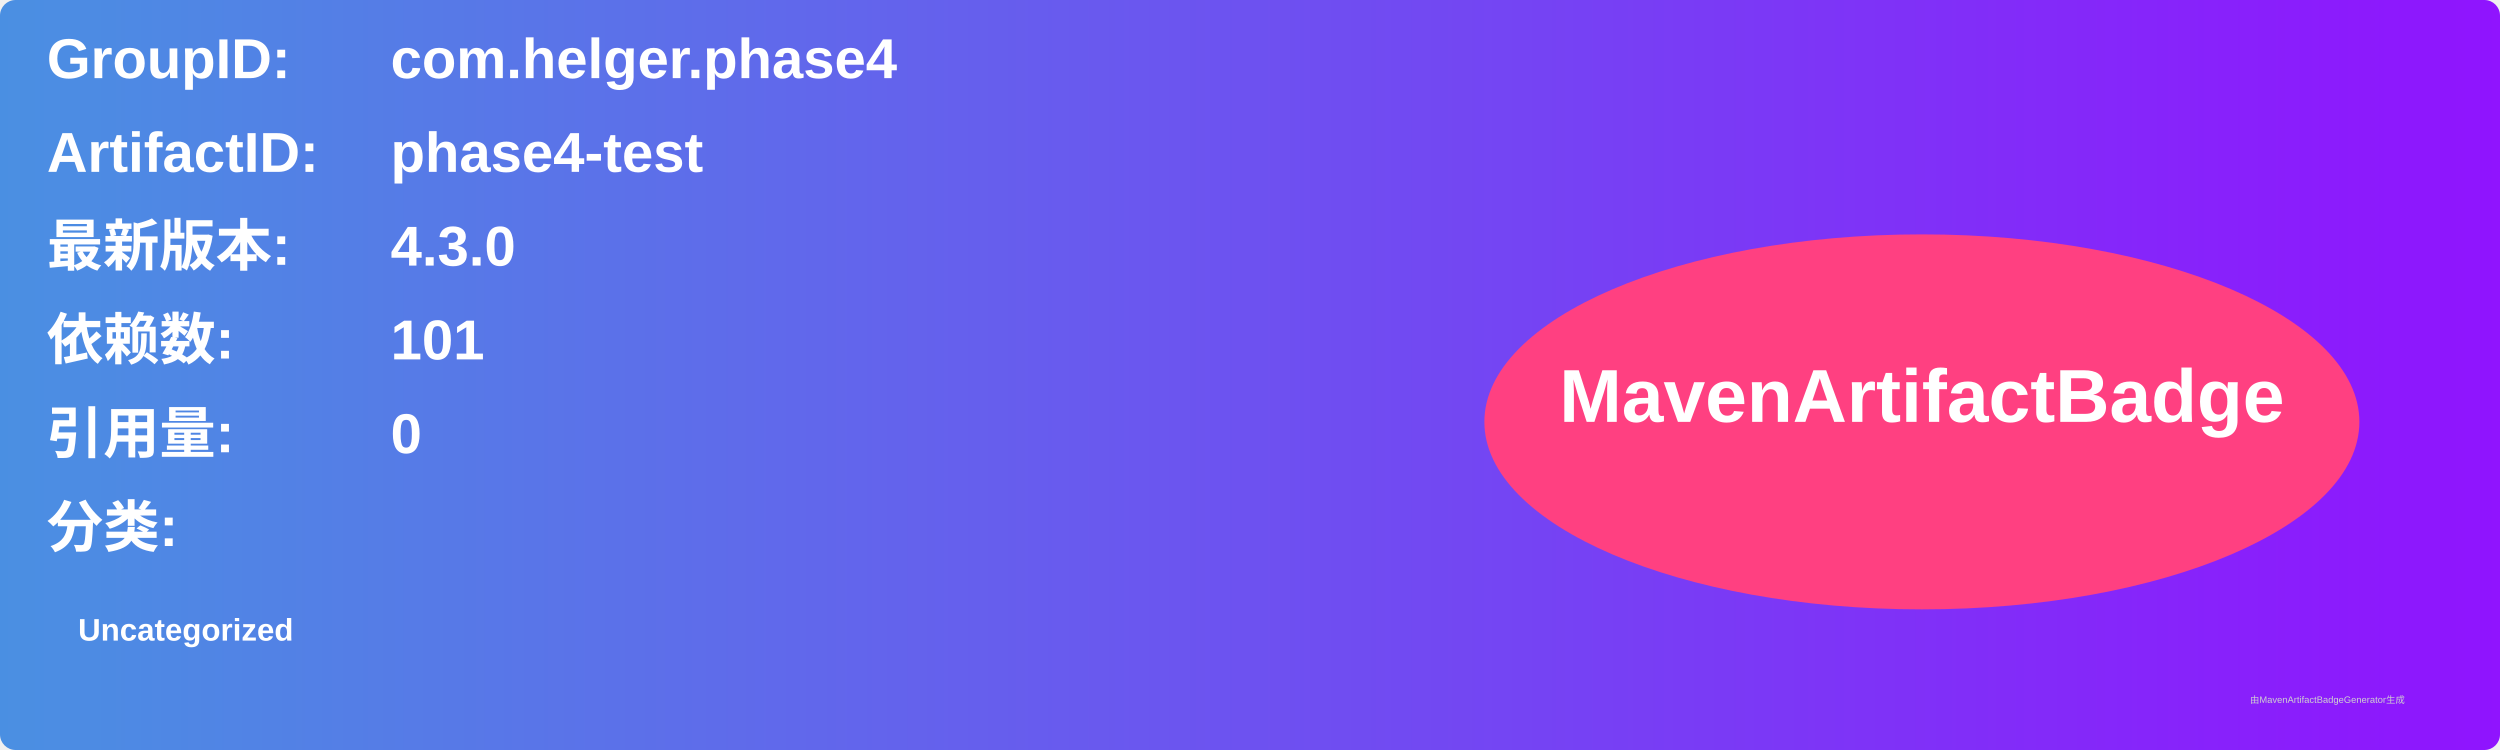
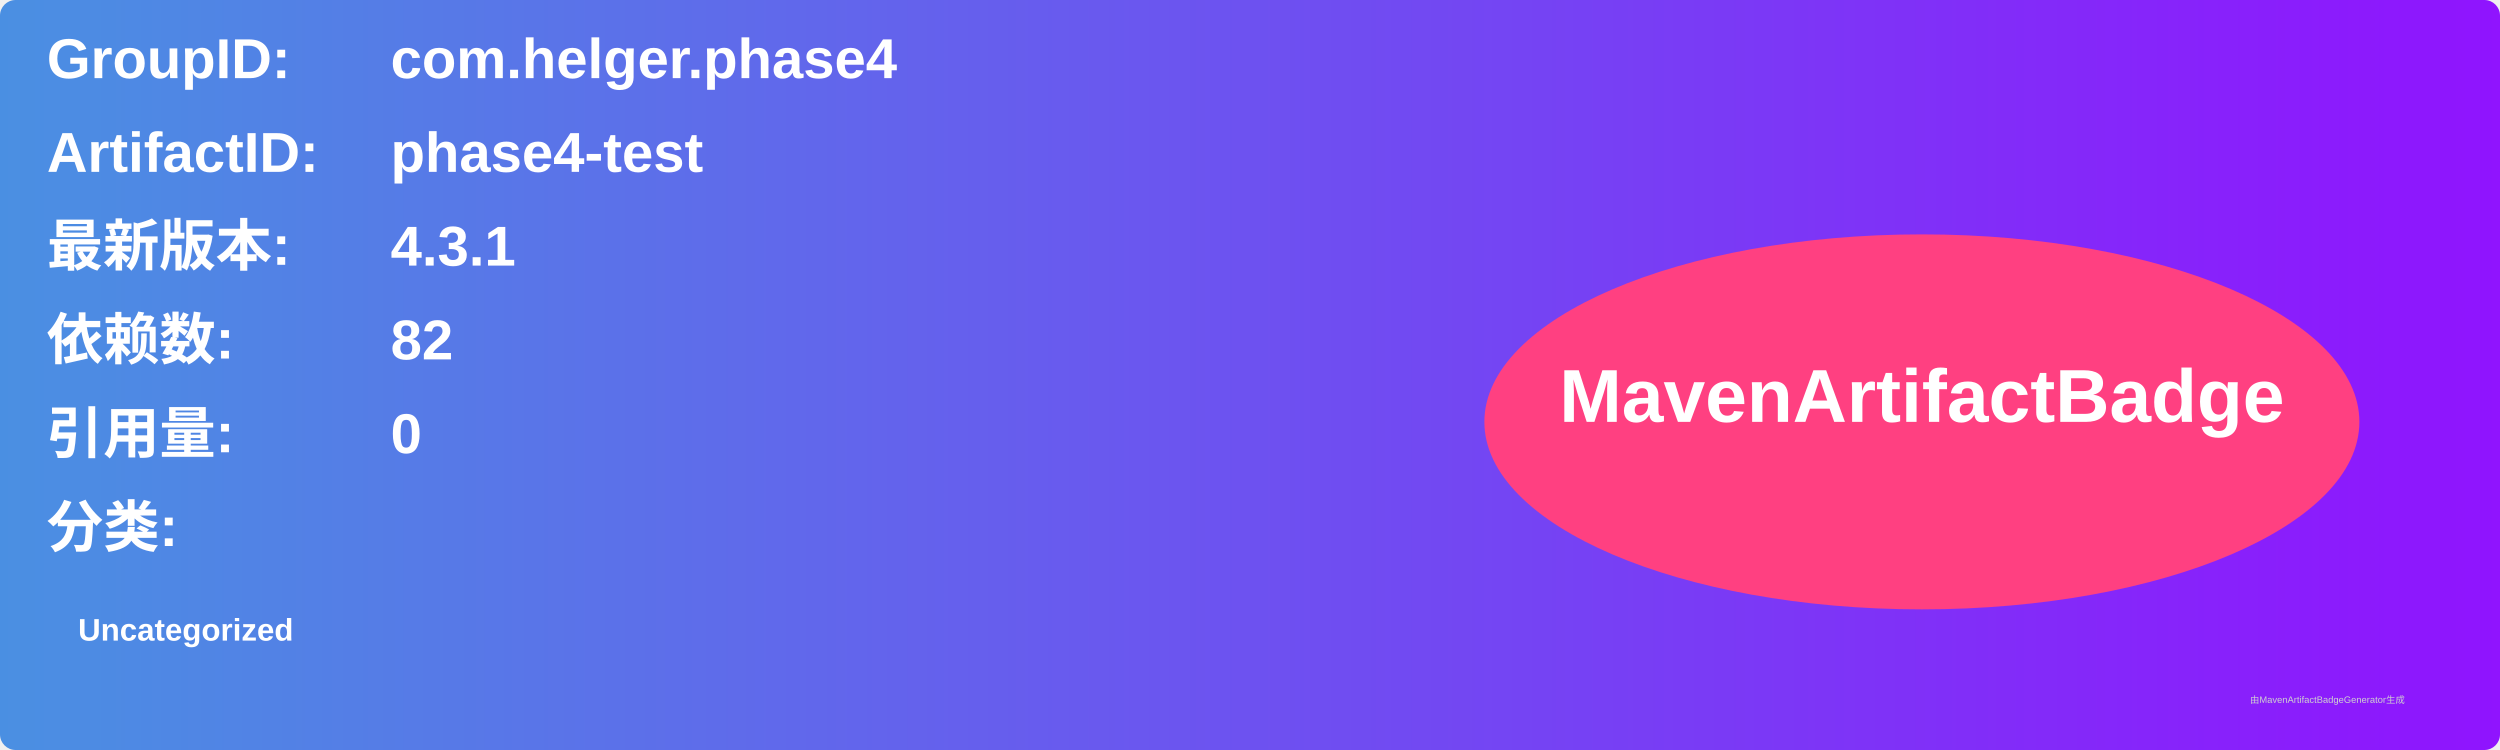
<svg xmlns="http://www.w3.org/2000/svg" width="800" height="240" viewBox="0 0 800 240">
  <linearGradient id="grad" x1="0%" y1="0%" x2="100%" y2="0%">
    <stop offset="0%" stop-color="#4a90e2" />
    <stop offset="100%" stop-color="#9013fe" />
  </linearGradient>
  <rect width="100%" height="100%" rx="5" ry="5" fill="url(#grad)" />
  <g transform="translate(15, 15)">
    <text x="0" y="10" font-family="Arial" font-size="18" fill="white" font-weight="bold" width="260">GroupID:</text>
    <text x="110" y="10" font-family="Arial" font-size="18" fill="white" font-weight="bold" width="460">com.helger.phase4</text>
    <text x="0" y="40" font-family="Arial" font-size="18" fill="white" font-weight="bold" width="260">ArtifactID:</text>
    <text x="110" y="40" font-family="Arial" font-size="18" fill="white" font-weight="bold" width="460">phase4-test</text>
    <text x="0" y="70" font-family="Arial" font-size="18" fill="white" font-weight="bold">最新版本:</text>
    <text x="110" y="70" font-family="Arial" font-size="18" fill="white" font-weight="bold">
-       <tspan font-weight="bold">4.3.0</tspan>
+       <tspan font-weight="bold">4.3.1</tspan>
    </text>
    <text x="0" y="100" font-family="Arial" font-size="18" fill="white" font-weight="bold">依赖数: </text>
    <text x="110" y="100" font-family="Arial" font-size="18" fill="white">
-       <tspan font-weight="bold">101</tspan>
+       <tspan font-weight="bold">82</tspan>
    </text>
    <text x="0" y="130" font-family="Arial" font-size="18" fill="white" font-weight="bold">引用量: </text>
    <text x="110" y="130" font-family="Arial" font-size="18" fill="white">
      <tspan font-weight="bold">0</tspan>
    </text>
    <text x="0" y="160" font-family="Arial" font-size="18" fill="white" font-weight="bold">分类:</text>
    <text x="10" y="190" font-family="Arial" font-size="10" fill="white">
      <tspan font-weight="bold">Uncategorized</tspan>
    </text>
    <ellipse cx="600" cy="120" rx="140" ry="60" fill="#ff4081" />
    <text x="600" y="120" text-anchor="middle" font-family="Arial" font-size="24" fill="white" font-weight="bold">MavenArtifactBadge</text>
  </g>
  <text x="720" y="225" font-family="Arial" font-size="3" fill="#d0d0d0">由MavenArtifactBadgeGenerator生成</text>
</svg>
